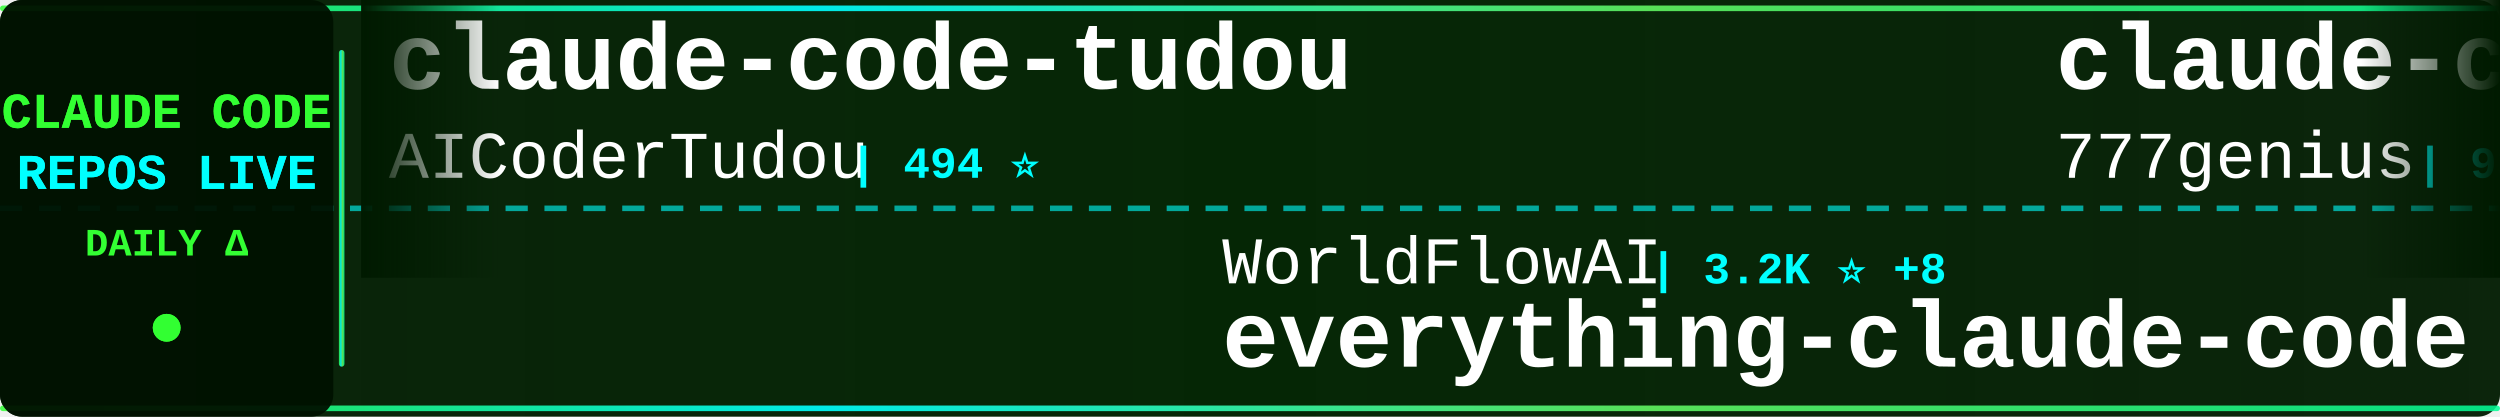
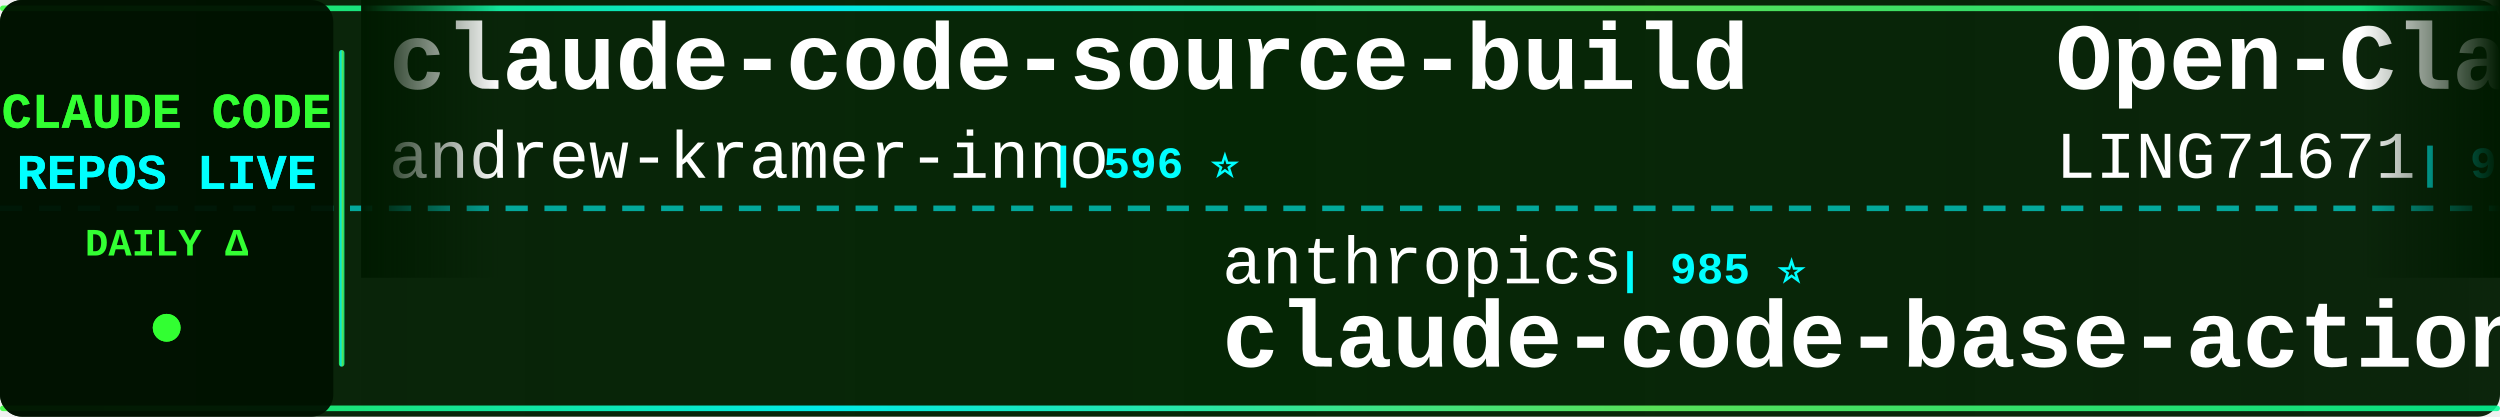
<svg xmlns="http://www.w3.org/2000/svg" width="900" height="150">
  <defs>
    <linearGradient id="tickerBg" x1="0%" y1="0%" x2="100%" y2="0%">
      <stop offset="0%" style="stop-color:#001a00;stop-opacity:0.95" />
      <stop offset="50%" style="stop-color:#002200;stop-opacity:0.98" />
      <stop offset="100%" style="stop-color:#001a00;stop-opacity:0.95" />
    </linearGradient>
    <linearGradient id="borderGrad" x1="0%" y1="0%" x2="100%" y2="0%">
      <stop offset="0%" style="stop-color:#33ff33;stop-opacity:0.85">
        <animate attributeName="stop-opacity" values="0.85;1;0.85" dur="2s" repeatCount="indefinite" />
      </stop>
      <stop offset="33%" style="stop-color:#00ffff;stop-opacity:0.9">
        <animate attributeName="stop-opacity" values="0.9;1;0.9" dur="2.2s" repeatCount="indefinite" />
      </stop>
      <stop offset="66%" style="stop-color:#66ff66;stop-opacity:0.85">
        <animate attributeName="stop-opacity" values="0.85;1;0.85" dur="1.8s" repeatCount="indefinite" />
      </stop>
      <stop offset="100%" style="stop-color:#00ff99;stop-opacity:0.85">
        <animate attributeName="stop-opacity" values="0.85;1;0.85" dur="2s" repeatCount="indefinite" />
      </stop>
    </linearGradient>
    <filter id="textGlow">
      <feGaussianBlur stdDeviation="0.1" result="coloredBlur" />
      <feMerge>
        <feMergeNode in="coloredBlur" />
        <feMergeNode in="SourceGraphic" />
      </feMerge>
    </filter>
    <filter id="metricGlow">
      <feGaussianBlur stdDeviation="0.2" result="coloredBlur" />
      <feMerge>
        <feMergeNode in="coloredBlur" />
        <feMergeNode in="SourceGraphic" />
      </feMerge>
    </filter>
    <linearGradient id="leftFade" x1="0%" y1="0%" x2="100%" y2="0%">
      <stop offset="0%" style="stop-color:#001a00;stop-opacity:1" />
      <stop offset="100%" style="stop-color:#001a00;stop-opacity:0" />
    </linearGradient>
    <linearGradient id="rightFade" x1="0%" y1="0%" x2="100%" y2="0%">
      <stop offset="0%" style="stop-color:#001a00;stop-opacity:0" />
      <stop offset="100%" style="stop-color:#001a00;stop-opacity:1" />
    </linearGradient>
  </defs>
  <rect width="900" height="150" fill="url(#tickerBg)" rx="8" />
  <rect x="0" y="2" width="900" height="2" fill="url(#borderGrad)" rx="1" />
  <rect x="0" y="146" width="900" height="2" fill="url(#borderGrad)" rx="1" />
  <line x1="0" y1="75" x2="900" y2="75" stroke="#00ffff" stroke-width="2" stroke-dasharray="8 6" opacity="0.6" />
  <rect x="0" y="0" width="120" height="150" fill="#001100" opacity="0.95" rx="8" />
  <text x="60" y="46" font-family="'Courier New', monospace" font-size="18" font-weight="bold" fill="#33ff33" text-anchor="middle" filter="url(#textGlow)">
    CLAUDE CODE
  </text>
  <text x="60" y="68" font-family="'Courier New', monospace" font-size="18" font-weight="bold" fill="#00ffff" text-anchor="middle" filter="url(#textGlow)">
    REPOS LIVE
  </text>
  <text x="60" y="92" font-family="'Courier New', monospace" font-size="14" font-weight="bold" fill="#33ff33" text-anchor="middle">
    DAILY Δ
  </text>
  <circle cx="60" cy="118" r="5" fill="#33ff33" filter="url(#metricGlow)">
    <animate attributeName="r" values="4;6;4" dur="1.5s" repeatCount="indefinite" />
    <animate attributeName="opacity" values="0.6;1;0.6" dur="1.5s" repeatCount="indefinite" />
  </circle>
  <rect x="122" y="18" width="2" height="114" fill="url(#borderGrad)" rx="1" />
  <clipPath id="tickerClip">
    <rect x="130" y="0" width="770" height="150" />
  </clipPath>
  <g clip-path="url(#tickerClip)">
    <g id="tickerItems">
      <animateTransform attributeName="transform" attributeType="XML" type="translate" from="0 0" to="-3000 0" dur="54s" repeatCount="indefinite" />
      <g transform="translate(0, 0)">
-         <text x="140" y="32" font-family="'Courier New', monospace" font-size="34" font-weight="bold" fill="#ffffff">claude-code-tudou</text>
-         <text x="140" y="64" font-family="'Courier New', monospace" font-size="24" font-weight="normal" fill="#ffffff" opacity="1.0">AICoderTudou</text>
-         <text x="306" y="64" font-family="'Courier New', monospace" font-size="16" font-weight="bold" fill="#00ffff"> | 494 ⭐</text>
+         <text x="140" y="32" font-family="'Courier New', monospace" font-size="34" font-weight="bold" fill="#ffffff">claude-code-source-build</text>
+         <text x="140" y="64" font-family="'Courier New', monospace" font-size="24" font-weight="normal" fill="#ffffff" opacity="1.0">andrew-kramer-inno</text>
+         <text x="378" y="64" font-family="'Courier New', monospace" font-size="16" font-weight="bold" fill="#00ffff"> | 596 ⭐</text>
      </g>
      <g transform="translate(300, 0)">
-         <text x="140" y="102" font-family="'Courier New', monospace" font-size="24" font-weight="normal" fill="#ffffff" opacity="1.0">WorldFlowAI</text>
-         <text x="294" y="102" font-family="'Courier New', monospace" font-size="16" font-weight="bold" fill="#00ffff"> | 3.2K ⭐ +8</text>
-         <text x="140" y="132" font-family="'Courier New', monospace" font-size="34" font-weight="bold" fill="#ffffff">everything-claude-code</text>
+         <text x="140" y="102" font-family="'Courier New', monospace" font-size="24" font-weight="normal" fill="#ffffff" opacity="1.0">anthropics</text>
+         <text x="282" y="102" font-family="'Courier New', monospace" font-size="16" font-weight="bold" fill="#00ffff"> | 985 ⭐</text>
+         <text x="140" y="132" font-family="'Courier New', monospace" font-size="34" font-weight="bold" fill="#ffffff">claude-code-base-action</text>
      </g>
      <g transform="translate(600, 0)">
-         <text x="140" y="32" font-family="'Courier New', monospace" font-size="34" font-weight="bold" fill="#ffffff">claude-code-source-code</text>
-         <text x="140" y="64" font-family="'Courier New', monospace" font-size="24" font-weight="normal" fill="#ffffff" opacity="1.0">777genius</text>
-         <text x="270" y="64" font-family="'Courier New', monospace" font-size="16" font-weight="bold" fill="#00ffff"> | 933 ⭐</text>
+         <text x="140" y="32" font-family="'Courier New', monospace" font-size="34" font-weight="bold" fill="#ffffff">Open-ClaudeCode</text>
+         <text x="140" y="64" font-family="'Courier New', monospace" font-size="24" font-weight="normal" fill="#ffffff" opacity="1.0">LING71671</text>
+         <text x="270" y="64" font-family="'Courier New', monospace" font-size="16" font-weight="bold" fill="#00ffff"> | 954 ⭐</text>
      </g>
      <g transform="translate(900, 0)">
-         <text x="140" y="102" font-family="'Courier New', monospace" font-size="24" font-weight="normal" fill="#ffffff" opacity="1.0">feiskyer</text>
-         <text x="258" y="102" font-family="'Courier New', monospace" font-size="16" font-weight="bold" fill="#00ffff"> | 1.7K ⭐</text>
-         <text x="140" y="132" font-family="'Courier New', monospace" font-size="34" font-weight="bold" fill="#ffffff">claude-code-settings</text>
+         <text x="140" y="102" font-family="'Courier New', monospace" font-size="24" font-weight="normal" fill="#ffffff" opacity="1.0">JrCx7scC</text>
+         <text x="258" y="102" font-family="'Courier New', monospace" font-size="16" font-weight="bold" fill="#00ffff"> | 376 ⭐</text>
+         <text x="140" y="132" font-family="'Courier New', monospace" font-size="34" font-weight="bold" fill="#ffffff">claude-code-source</text>
      </g>
      <g transform="translate(1200, 0)">
-         <text x="140" y="32" font-family="'Courier New', monospace" font-size="34" font-weight="bold" fill="#ffffff">andrej-karpathy-skills</text>
-         <text x="140" y="64" font-family="'Courier New', monospace" font-size="24" font-weight="normal" fill="#ffffff" opacity="1.0">multica-ai</text>
-         <text x="282" y="64" font-family="'Courier New', monospace" font-size="16" font-weight="bold" fill="#00ffff"> | 214.0K ⭐ +17</text>
+         <text x="140" y="32" font-family="'Courier New', monospace" font-size="34" font-weight="bold" fill="#ffffff">Claude-Code</text>
+         <text x="140" y="64" font-family="'Courier New', monospace" font-size="24" font-weight="normal" fill="#ffffff" opacity="1.0">KPR111</text>
+         <text x="234" y="64" font-family="'Courier New', monospace" font-size="16" font-weight="bold" fill="#00ffff"> | 18 ⭐</text>
      </g>
      <g transform="translate(1500, 0)">
-         <text x="140" y="102" font-family="'Courier New', monospace" font-size="24" font-weight="normal" fill="#ffffff" opacity="1.0">https-deeplearning-ai</text>
-         <text x="414" y="102" font-family="'Courier New', monospace" font-size="16" font-weight="bold" fill="#00ffff"> | 549 ⭐</text>
-         <text x="140" y="132" font-family="'Courier New', monospace" font-size="34" font-weight="bold" fill="#ffffff">sc-claude-code-files</text>
+         <text x="140" y="102" font-family="'Courier New', monospace" font-size="24" font-weight="normal" fill="#ffffff" opacity="1.0">rohitg00</text>
+         <text x="258" y="102" font-family="'Courier New', monospace" font-size="16" font-weight="bold" fill="#00ffff"> | 2.6K ⭐ +1</text>
+         <text x="140" y="132" font-family="'Courier New', monospace" font-size="34" font-weight="bold" fill="#ffffff">awesome-claude-code-tool...</text>
      </g>
      <g transform="translate(1800, 0)">
-         <text x="140" y="32" font-family="'Courier New', monospace" font-size="34" font-weight="bold" fill="#ffffff">claude-code-best-practic...</text>
-         <text x="140" y="64" font-family="'Courier New', monospace" font-size="24" font-weight="normal" fill="#ffffff" opacity="1.0">shanraisshan</text>
-         <text x="306" y="64" font-family="'Courier New', monospace" font-size="16" font-weight="bold" fill="#00ffff"> | 66.1K ⭐ +3</text>
+         <text x="140" y="32" font-family="'Courier New', monospace" font-size="34" font-weight="bold" fill="#ffffff">claude-code-tips</text>
+         <text x="140" y="64" font-family="'Courier New', monospace" font-size="24" font-weight="normal" fill="#ffffff" opacity="1.0">ykdojo</text>
+         <text x="234" y="64" font-family="'Courier New', monospace" font-size="16" font-weight="bold" fill="#00ffff"> | 10.1K ⭐ +1</text>
      </g>
      <g transform="translate(2100, 0)">
-         <text x="140" y="102" font-family="'Courier New', monospace" font-size="24" font-weight="normal" fill="#ffffff" opacity="1.0">KPR111</text>
-         <text x="234" y="102" font-family="'Courier New', monospace" font-size="16" font-weight="bold" fill="#00ffff"> | 18 ⭐</text>
-         <text x="140" y="132" font-family="'Courier New', monospace" font-size="34" font-weight="bold" fill="#ffffff">Claude-Code</text>
+         <text x="140" y="102" font-family="'Courier New', monospace" font-size="24" font-weight="normal" fill="#ffffff" opacity="1.0">Chachamaru127</text>
+         <text x="318" y="102" font-family="'Courier New', monospace" font-size="16" font-weight="bold" fill="#00ffff"> | 3.1K ⭐</text>
+         <text x="140" y="132" font-family="'Courier New', monospace" font-size="34" font-weight="bold" fill="#ffffff">claude-code-harness</text>
      </g>
      <g transform="translate(2400, 0)">
-         <text x="140" y="32" font-family="'Courier New', monospace" font-size="34" font-weight="bold" fill="#ffffff">claude-code-video-toolki...</text>
-         <text x="140" y="64" font-family="'Courier New', monospace" font-size="24" font-weight="normal" fill="#ffffff" opacity="1.0">digitalsamba</text>
-         <text x="306" y="64" font-family="'Courier New', monospace" font-size="16" font-weight="bold" fill="#00ffff"> | 2.1K ⭐</text>
+         <text x="140" y="32" font-family="'Courier New', monospace" font-size="34" font-weight="bold" fill="#ffffff">Claude-Code</text>
+         <text x="140" y="64" font-family="'Courier New', monospace" font-size="24" font-weight="normal" fill="#ffffff" opacity="1.0">OrcaWhisper</text>
+         <text x="294" y="64" font-family="'Courier New', monospace" font-size="16" font-weight="bold" fill="#00ffff"> | 97 ⭐</text>
      </g>
      <g transform="translate(2700, 0)">
-         <text x="140" y="102" font-family="'Courier New', monospace" font-size="24" font-weight="normal" fill="#ffffff" opacity="1.0">ding113</text>
-         <text x="246" y="102" font-family="'Courier New', monospace" font-size="16" font-weight="bold" fill="#00ffff"> | 3.4K ⭐</text>
-         <text x="140" y="132" font-family="'Courier New', monospace" font-size="34" font-weight="bold" fill="#ffffff">claude-code-hub</text>
+         <text x="140" y="102" font-family="'Courier New', monospace" font-size="24" font-weight="normal" fill="#ffffff" opacity="1.0">frankbria</text>
+         <text x="270" y="102" font-family="'Courier New', monospace" font-size="16" font-weight="bold" fill="#00ffff"> | 9.6K ⭐</text>
+         <text x="140" y="132" font-family="'Courier New', monospace" font-size="34" font-weight="bold" fill="#ffffff">ralph-claude-code</text>
      </g>
      <g transform="translate(3000, 0)">
-         <text x="140" y="32" font-family="'Courier New', monospace" font-size="34" font-weight="bold" fill="#ffffff">claude-code-tudou</text>
-         <text x="140" y="64" font-family="'Courier New', monospace" font-size="24" font-weight="normal" fill="#ffffff" opacity="1.0">AICoderTudou</text>
-         <text x="306" y="64" font-family="'Courier New', monospace" font-size="16" font-weight="bold" fill="#00ffff"> | 494 ⭐</text>
+         <text x="140" y="32" font-family="'Courier New', monospace" font-size="34" font-weight="bold" fill="#ffffff">claude-code-source-build</text>
+         <text x="140" y="64" font-family="'Courier New', monospace" font-size="24" font-weight="normal" fill="#ffffff" opacity="1.0">andrew-kramer-inno</text>
+         <text x="378" y="64" font-family="'Courier New', monospace" font-size="16" font-weight="bold" fill="#00ffff"> | 596 ⭐</text>
      </g>
      <g transform="translate(3300, 0)">
-         <text x="140" y="102" font-family="'Courier New', monospace" font-size="24" font-weight="normal" fill="#ffffff" opacity="1.0">WorldFlowAI</text>
-         <text x="294" y="102" font-family="'Courier New', monospace" font-size="16" font-weight="bold" fill="#00ffff"> | 3.2K ⭐ +8</text>
-         <text x="140" y="132" font-family="'Courier New', monospace" font-size="34" font-weight="bold" fill="#ffffff">everything-claude-code</text>
+         <text x="140" y="102" font-family="'Courier New', monospace" font-size="24" font-weight="normal" fill="#ffffff" opacity="1.0">anthropics</text>
+         <text x="282" y="102" font-family="'Courier New', monospace" font-size="16" font-weight="bold" fill="#00ffff"> | 985 ⭐</text>
+         <text x="140" y="132" font-family="'Courier New', monospace" font-size="34" font-weight="bold" fill="#ffffff">claude-code-base-action</text>
      </g>
      <g transform="translate(3600, 0)">
-         <text x="140" y="32" font-family="'Courier New', monospace" font-size="34" font-weight="bold" fill="#ffffff">claude-code-source-code</text>
-         <text x="140" y="64" font-family="'Courier New', monospace" font-size="24" font-weight="normal" fill="#ffffff" opacity="1.0">777genius</text>
-         <text x="270" y="64" font-family="'Courier New', monospace" font-size="16" font-weight="bold" fill="#00ffff"> | 933 ⭐</text>
+         <text x="140" y="32" font-family="'Courier New', monospace" font-size="34" font-weight="bold" fill="#ffffff">Open-ClaudeCode</text>
+         <text x="140" y="64" font-family="'Courier New', monospace" font-size="24" font-weight="normal" fill="#ffffff" opacity="1.0">LING71671</text>
+         <text x="270" y="64" font-family="'Courier New', monospace" font-size="16" font-weight="bold" fill="#00ffff"> | 954 ⭐</text>
      </g>
      <g transform="translate(3900, 0)">
-         <text x="140" y="102" font-family="'Courier New', monospace" font-size="24" font-weight="normal" fill="#ffffff" opacity="1.0">feiskyer</text>
-         <text x="258" y="102" font-family="'Courier New', monospace" font-size="16" font-weight="bold" fill="#00ffff"> | 1.7K ⭐</text>
-         <text x="140" y="132" font-family="'Courier New', monospace" font-size="34" font-weight="bold" fill="#ffffff">claude-code-settings</text>
+         <text x="140" y="102" font-family="'Courier New', monospace" font-size="24" font-weight="normal" fill="#ffffff" opacity="1.0">JrCx7scC</text>
+         <text x="258" y="102" font-family="'Courier New', monospace" font-size="16" font-weight="bold" fill="#00ffff"> | 376 ⭐</text>
+         <text x="140" y="132" font-family="'Courier New', monospace" font-size="34" font-weight="bold" fill="#ffffff">claude-code-source</text>
      </g>
    </g>
  </g>
  <rect x="130" y="0" width="50" height="100" fill="url(#leftFade)" />
  <rect x="850" y="0" width="50" height="100" fill="url(#rightFade)" />
</svg>
